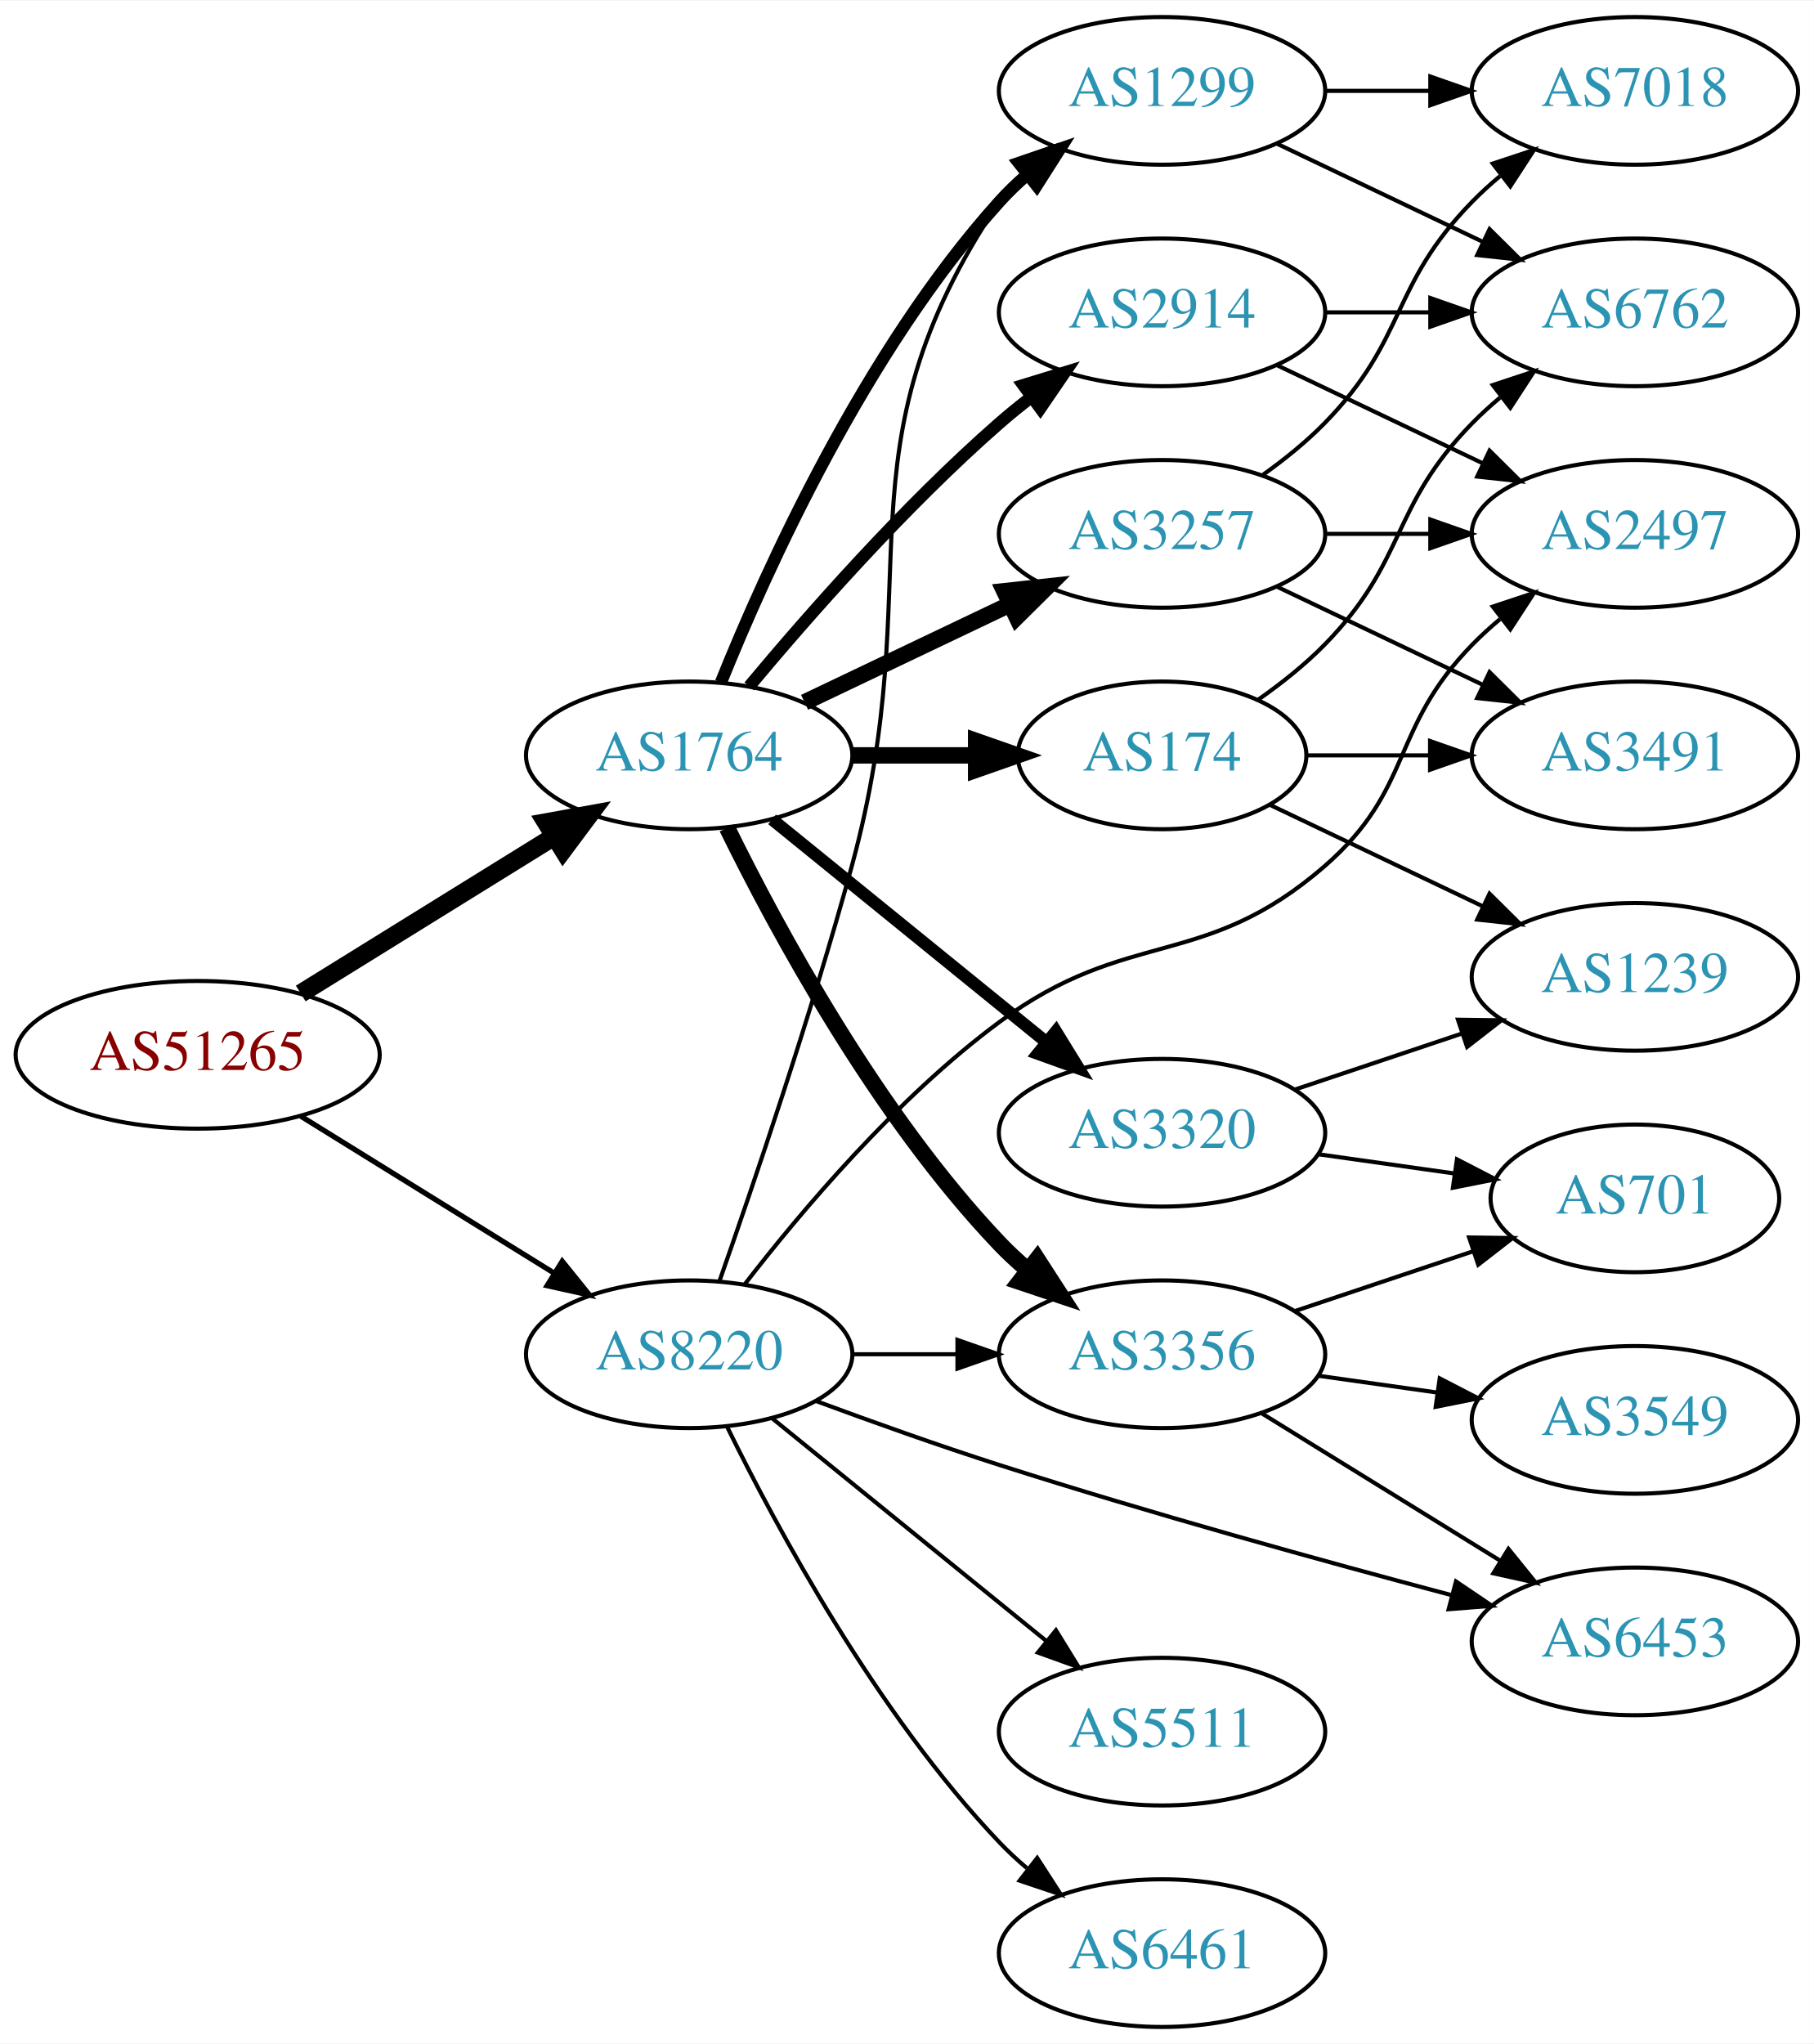
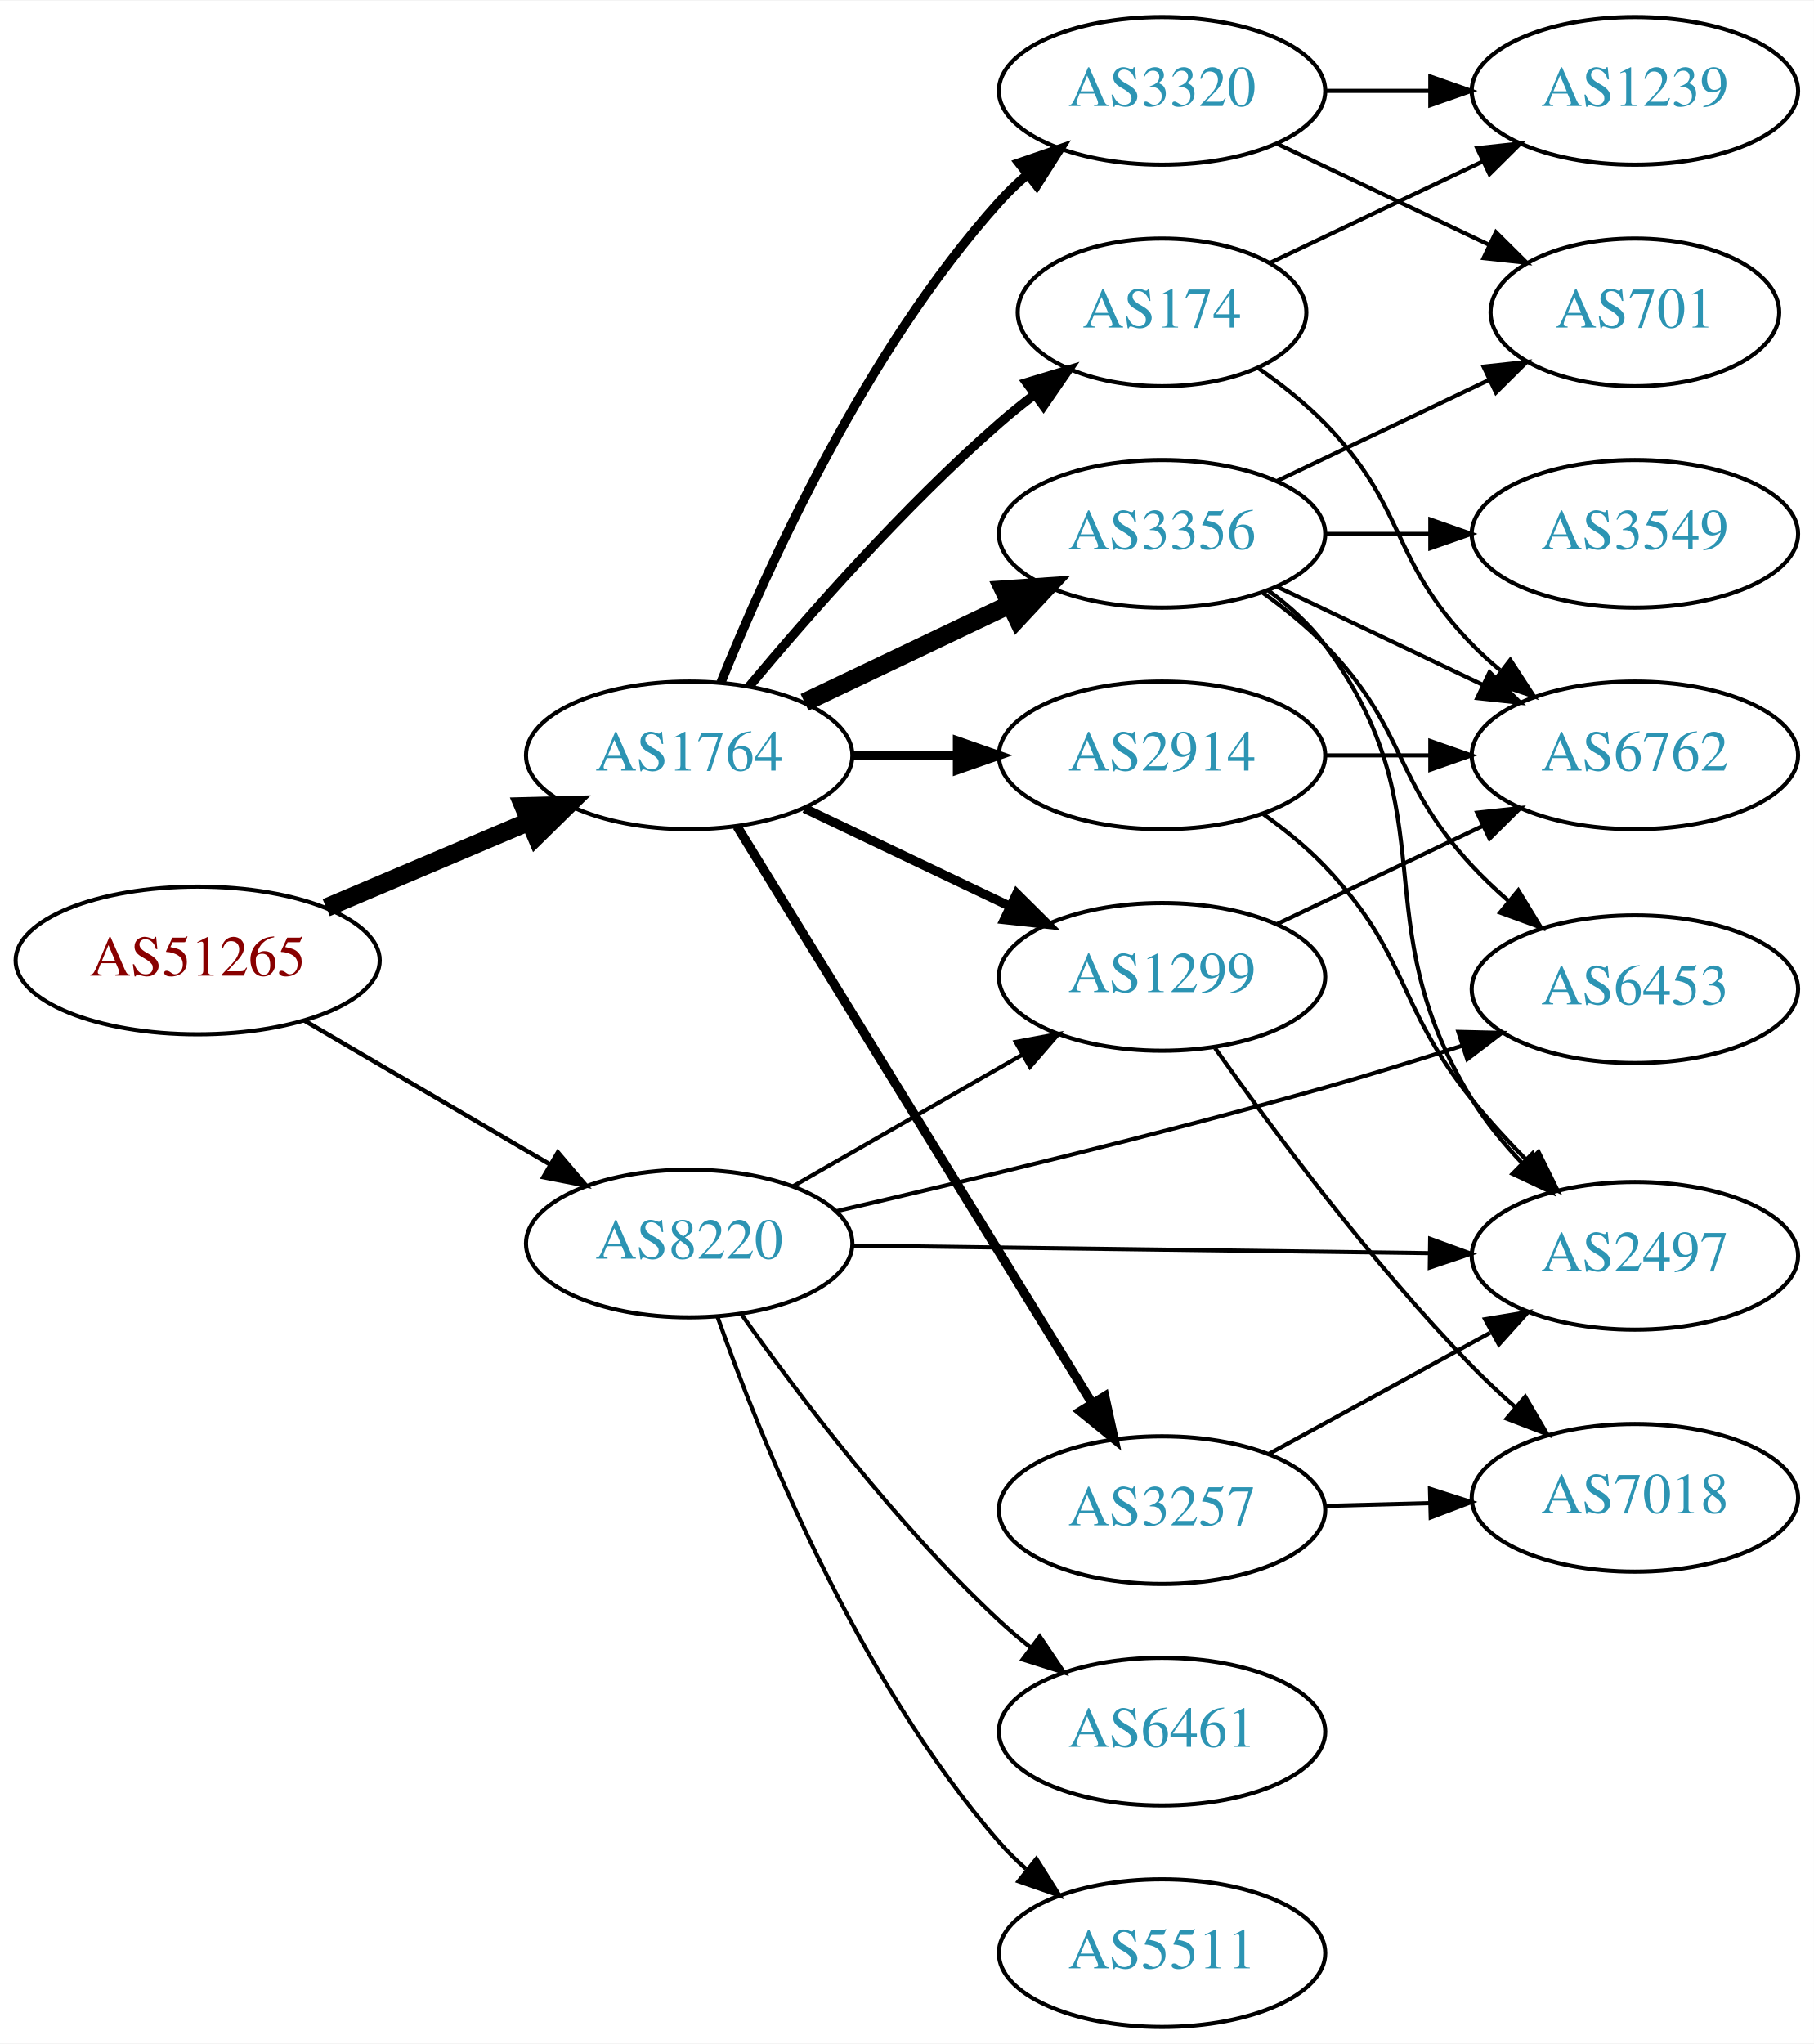
<svg xmlns="http://www.w3.org/2000/svg" xmlns:xlink="http://www.w3.org/1999/xlink" width="442pt" height="498pt" viewBox="0.00 0.00 442.27 498.00">
  <g id="graph0" class="graph" transform="scale(1 1) rotate(0) translate(4 494)">
    <polygon fill="white" stroke="none" points="-4,4 -4,-494 438.271,-494 438.271,4 -4,4" />
    <g id="node1" class="node">
      <g id="a_node1">
        <a xlink:href="/asn/51265" xlink:title="AS51265 ~ Mass Response Service GmbH [AT]">
-           <ellipse fill="#ffffff" stroke="black" cx="44.196" cy="-237" rx="44.393" ry="18" />
-           <text text-anchor="middle" x="44.196" y="-233.3" font-family="Times,serif" font-size="14.00" fill="#880000">AS51265</text>
+           <ellipse fill="#ffffff" stroke="black" cx="44.196" cy="-260" rx="44.393" ry="18" />
+           <text text-anchor="middle" x="44.196" y="-256.3" font-family="Times,serif" font-size="14.00" fill="#880000">AS51265</text>
        </a>
      </g>
    </g>
    <g id="node2" class="node">
      <g id="a_node2">
        <a xlink:href="/asn/1764" xlink:title="AS1764 ~ NEXTLAYER-AS [AT]">
          <ellipse fill="#ffffff" stroke="black" cx="164.039" cy="-310" rx="39.794" ry="18" />
          <text text-anchor="middle" x="164.039" y="-306.3" font-family="Times,serif" font-size="14.00" fill="#2c94b3">AS1764</text>
        </a>
      </g>
    </g>
    <g id="edge1" class="edge">
-       <path fill="none" stroke="black" stroke-width="4.5" d="M69.328,-251.949C87.196,-263.018 111.715,-278.206 131.191,-290.271" />
-       <polygon fill="black" stroke="black" stroke-width="4.5" points="129.168,-293.65 139.742,-295.569 133.315,-286.955 129.168,-293.65" />
+       <path fill="none" stroke="black" stroke-width="4.5" d="M75.543,-272.876C90.566,-279.25 108.857,-287.011 124.824,-293.786" />
+       <polygon fill="black" stroke="black" stroke-width="4.5" points="123.672,-297.574 134.416,-297.856 126.748,-290.325 123.672,-297.574" />
    </g>
    <g id="node3" class="node">
      <g id="a_node3">
        <a xlink:href="/asn/8220" xlink:title="AS8220 ~ COLT [GB]">
-           <ellipse fill="#ffffff" stroke="black" cx="164.039" cy="-164" rx="39.794" ry="18" />
-           <text text-anchor="middle" x="164.039" y="-160.3" font-family="Times,serif" font-size="14.00" fill="#2c94b3">AS8220</text>
+           <ellipse fill="#ffffff" stroke="black" cx="164.039" cy="-191" rx="39.794" ry="18" />
+           <text text-anchor="middle" x="164.039" y="-187.3" font-family="Times,serif" font-size="14.00" fill="#2c94b3">AS8220</text>
        </a>
      </g>
    </g>
    <g id="edge2" class="edge">
-       <path fill="none" stroke="black" stroke-width="1.286" d="M69.328,-222.051C87.196,-210.982 111.715,-195.794 131.191,-183.729" />
-       <polygon fill="black" stroke="black" stroke-width="1.286" points="133.085,-186.673 139.742,-178.431 129.398,-180.722 133.085,-186.673" />
+       <path fill="none" stroke="black" stroke-width="1.071" d="M70.188,-245.367C87.685,-235.122 111.238,-221.331 130.244,-210.202" />
+       <polygon fill="black" stroke="black" stroke-width="1.071" points="132.028,-213.213 138.889,-205.14 128.491,-207.173 132.028,-213.213" />
    </g>
    <g id="node4" class="node">
      <g id="a_node4">
-         <a xlink:href="/asn/1299" xlink:title="AS1299 ~ Telia Carrier [EU]">
-           <ellipse fill="#ffffff" stroke="black" cx="279.332" cy="-472" rx="39.794" ry="18" />
-           <text text-anchor="middle" x="279.332" y="-468.3" font-family="Times,serif" font-size="14.00" fill="#2c94b3">AS1299</text>
+         <a xlink:href="/asn/174" xlink:title="AS174 ~ Cogent Communications [US]">
+           <ellipse fill="#ffffff" stroke="black" cx="279.332" cy="-418" rx="35.194" ry="18" />
+           <text text-anchor="middle" x="279.332" y="-414.3" font-family="Times,serif" font-size="14.00" fill="#2c94b3">AS174</text>
        </a>
      </g>
    </g>
    <g id="edge3" class="edge">
-       <path fill="none" stroke="black" stroke-width="3" d="M171.786,-327.787C182.837,-355.243 206.891,-408.578 239.685,-445 241.688,-447.224 243.906,-449.363 246.239,-451.397" />
-       <polygon fill="black" stroke="black" stroke-width="3" points="244.437,-454.433 254.458,-457.873 248.769,-448.935 244.437,-454.433" />
+       <path fill="none" stroke="black" stroke-width="2.25" d="M178.669,-326.817C192.951,-343.929 216.498,-370.745 239.685,-391 242.355,-393.332 245.228,-395.648 248.158,-397.886" />
+       <polygon fill="black" stroke="black" stroke-width="2.25" points="246.309,-400.87 256.449,-403.939 250.436,-395.216 246.309,-400.87" />
    </g>
    <g id="node5" class="node">
      <g id="a_node5">
        <a xlink:href="/asn/2914" xlink:title="AS2914 ~ NTT America, Inc. [US]">
-           <ellipse fill="#ffffff" stroke="black" cx="279.332" cy="-418" rx="39.794" ry="18" />
-           <text text-anchor="middle" x="279.332" y="-414.3" font-family="Times,serif" font-size="14.00" fill="#2c94b3">AS2914</text>
+           <ellipse fill="#ffffff" stroke="black" cx="279.332" cy="-310" rx="39.794" ry="18" />
+           <text text-anchor="middle" x="279.332" y="-306.3" font-family="Times,serif" font-size="14.00" fill="#2c94b3">AS2914</text>
        </a>
      </g>
    </g>
    <g id="edge4" class="edge">
-       <path fill="none" stroke="black" stroke-width="3" d="M178.669,-326.817C192.951,-343.929 216.498,-370.745 239.685,-391 242.151,-393.154 244.789,-395.294 247.487,-397.372" />
-       <polygon fill="black" stroke="black" stroke-width="3" points="245.512,-400.264 255.641,-403.37 249.66,-394.625 245.512,-400.264" />
+       <path fill="none" stroke="black" stroke-width="2.25" d="M203.711,-310C211.914,-310 220.678,-310 229.21,-310" />
+       <polygon fill="black" stroke="black" stroke-width="2.25" points="229.449,-313.5 239.449,-310 229.449,-306.5 229.449,-313.5" />
    </g>
    <g id="node6" class="node">
      <g id="a_node6">
        <a xlink:href="/asn/3257" xlink:title="AS3257 ~ GTT [DE]">
-           <ellipse fill="#ffffff" stroke="black" cx="279.332" cy="-364" rx="39.794" ry="18" />
-           <text text-anchor="middle" x="279.332" y="-360.3" font-family="Times,serif" font-size="14.00" fill="#2c94b3">AS3257</text>
+           <ellipse fill="#ffffff" stroke="black" cx="279.332" cy="-126" rx="39.794" ry="18" />
+           <text text-anchor="middle" x="279.332" y="-122.3" font-family="Times,serif" font-size="14.00" fill="#2c94b3">AS3257</text>
        </a>
      </g>
    </g>
    <g id="edge5" class="edge">
-       <path fill="none" stroke="black" stroke-width="4" d="M192.175,-322.934C207.169,-330.081 225.99,-339.052 242.213,-346.785" />
-       <polygon fill="black" stroke="black" stroke-width="4" points="240.884,-350.028 251.417,-351.171 243.895,-343.709 240.884,-350.028" />
+       <path fill="none" stroke="black" stroke-width="2.25" d="M175.697,-292.69C195.603,-260.361 238.538,-190.628 262.078,-152.397" />
+       <polygon fill="black" stroke="black" stroke-width="2.25" points="265.356,-153.749 267.619,-143.398 259.396,-150.079 265.356,-153.749" />
    </g>
    <g id="node7" class="node">
      <g id="a_node7">
        <a xlink:href="/asn/3356" xlink:title="AS3356 ~ Level 3 Parent, LLC [US]">
-           <ellipse fill="#ffffff" stroke="black" cx="279.332" cy="-164" rx="39.794" ry="18" />
-           <text text-anchor="middle" x="279.332" y="-160.3" font-family="Times,serif" font-size="14.00" fill="#2c94b3">AS3356</text>
+           <ellipse fill="#ffffff" stroke="black" cx="279.332" cy="-364" rx="39.794" ry="18" />
+           <text text-anchor="middle" x="279.332" y="-360.3" font-family="Times,serif" font-size="14.00" fill="#2c94b3">AS3356</text>
        </a>
      </g>
    </g>
    <g id="edge6" class="edge">
-       <path fill="none" stroke="black" stroke-width="4" d="M173.271,-292.348C185.361,-267.695 209.759,-222.447 239.685,-191 241.748,-188.832 244.01,-186.733 246.372,-184.727" />
-       <polygon fill="black" stroke="black" stroke-width="4" points="248.895,-187.199 254.645,-178.3 244.601,-181.671 248.895,-187.199" />
+       <path fill="none" stroke="black" stroke-width="4.5" d="M192.175,-322.934C207.169,-330.081 225.99,-339.052 242.213,-346.785" />
+       <polygon fill="black" stroke="black" stroke-width="4.5" points="240.695,-350.423 251.417,-351.171 244.084,-343.314 240.695,-350.423" />
    </g>
    <g id="node8" class="node">
      <g id="a_node8">
-         <a xlink:href="/asn/174" xlink:title="AS174 ~ Cogent Communications [US]">
-           <ellipse fill="#ffffff" stroke="black" cx="279.332" cy="-310" rx="35.194" ry="18" />
-           <text text-anchor="middle" x="279.332" y="-306.3" font-family="Times,serif" font-size="14.00" fill="#2c94b3">AS174</text>
+         <a xlink:href="/asn/3320" xlink:title="AS3320 ~ DTAG [DE]">
+           <ellipse fill="#ffffff" stroke="black" cx="279.332" cy="-472" rx="39.794" ry="18" />
+           <text text-anchor="middle" x="279.332" y="-468.3" font-family="Times,serif" font-size="14.00" fill="#2c94b3">AS3320</text>
        </a>
      </g>
    </g>
    <g id="edge7" class="edge">
-       <path fill="none" stroke="black" stroke-width="4" d="M203.711,-310C213.416,-310 223.907,-310 233.87,-310" />
-       <polygon fill="black" stroke="black" stroke-width="4" points="234.006,-313.5 244.006,-310 234.006,-306.5 234.006,-313.5" />
+       <path fill="none" stroke="black" stroke-width="2.25" d="M171.786,-327.787C182.837,-355.243 206.891,-408.578 239.685,-445 241.688,-447.224 243.906,-449.363 246.239,-451.397" />
+       <polygon fill="black" stroke="black" stroke-width="2.25" points="244.437,-454.433 254.458,-457.873 248.769,-448.935 244.437,-454.433" />
    </g>
    <g id="node9" class="node">
      <g id="a_node9">
-         <a xlink:href="/asn/3320" xlink:title="AS3320 ~ DTAG [DE]">
-           <ellipse fill="#ffffff" stroke="black" cx="279.332" cy="-218" rx="39.794" ry="18" />
-           <text text-anchor="middle" x="279.332" y="-214.3" font-family="Times,serif" font-size="14.00" fill="#2c94b3">AS3320</text>
+         <a xlink:href="/asn/1299" xlink:title="AS1299 ~ Telia Carrier [EU]">
+           <ellipse fill="#ffffff" stroke="black" cx="279.332" cy="-256" rx="39.794" ry="18" />
+           <text text-anchor="middle" x="279.332" y="-252.3" font-family="Times,serif" font-size="14.00" fill="#2c94b3">AS1299</text>
        </a>
      </g>
    </g>
    <g id="edge8" class="edge">
-       <path fill="none" stroke="black" stroke-width="3" d="M184.257,-294.393C202.649,-279.458 230.569,-256.786 251.219,-240.017" />
-       <polygon fill="black" stroke="black" stroke-width="3" points="253.462,-242.704 259.019,-233.683 249.05,-237.27 253.462,-242.704" />
+       <path fill="none" stroke="black" stroke-width="2.25" d="M192.175,-297.066C207.169,-289.919 225.99,-280.948 242.213,-273.215" />
+       <polygon fill="black" stroke="black" stroke-width="2.25" points="243.895,-276.291 251.417,-268.829 240.884,-269.972 243.895,-276.291" />
+     </g>
+     <g id="edge26" class="edge">
+       <path fill="none" stroke="black" d="M189.343,-204.944C205.621,-214.283 227.257,-226.697 245.119,-236.945" />
+       <polygon fill="black" stroke="black" points="243.652,-240.138 254.068,-242.079 247.136,-234.067 243.652,-240.138" />
+     </g>
+     <g id="node13" class="node">
+       <g id="a_node13">
+         <a xlink:href="/asn/6453" xlink:title="AS6453 ~ TATA COMMUNICATIONS (AMERICA) INC [US]">
+           <ellipse fill="#ffffff" stroke="black" cx="394.625" cy="-253" rx="39.794" ry="18" />
+           <text text-anchor="middle" x="394.625" y="-249.3" font-family="Times,serif" font-size="14.00" fill="#2c94b3">AS6453</text>
+         </a>
+       </g>
+     </g>
+     <g id="edge25" class="edge">
+       <path fill="none" stroke="black" d="M199.762,-198.849C231.08,-206.099 278.328,-217.463 318.978,-229 329.907,-232.102 341.643,-235.732 352.498,-239.216" />
+       <polygon fill="black" stroke="black" points="351.58,-242.597 362.172,-242.355 353.741,-235.939 351.58,-242.597" />
+     </g>
+     <g id="node15" class="node">
+       <g id="a_node15">
+         <a xlink:href="/asn/2497" xlink:title="AS2497 ~ Internet Initiative Japan Inc. [JP]">
+           <ellipse fill="#ffffff" stroke="black" cx="394.625" cy="-188" rx="39.794" ry="18" />
+           <text text-anchor="middle" x="394.625" y="-184.3" font-family="Times,serif" font-size="14.00" fill="#2c94b3">AS2497</text>
+         </a>
+       </g>
    </g>
    <g id="edge28" class="edge">
-       <path fill="none" stroke="black" d="M171.473,-181.983C179.622,-205.147 193.794,-246.746 203.685,-283 223.098,-354.156 198.661,-383.706 239.685,-445 241.307,-447.423 243.226,-449.695 245.328,-451.81" />
-       <polygon fill="black" stroke="black" points="243.141,-454.546 253.013,-458.393 247.695,-449.229 243.141,-454.546" />
-     </g>
-     <g id="edge27" class="edge">
-       <path fill="none" stroke="black" d="M203.711,-164C211.914,-164 220.678,-164 229.21,-164" />
-       <polygon fill="black" stroke="black" points="229.449,-167.5 239.449,-164 229.449,-160.5 229.449,-167.5" />
-     </g>
-     <g id="node11" class="node">
-       <g id="a_node11">
-         <a xlink:href="/asn/2497" xlink:title="AS2497 ~ Internet Initiative Japan Inc. [JP]">
-           <ellipse fill="#ffffff" stroke="black" cx="394.625" cy="-364" rx="39.794" ry="18" />
-           <text text-anchor="middle" x="394.625" y="-360.3" font-family="Times,serif" font-size="14.00" fill="#2c94b3">AS2497</text>
-         </a>
-       </g>
-     </g>
-     <g id="edge24" class="edge">
-       <path fill="none" stroke="black" d="M177.511,-180.967C191.21,-198.699 214.619,-226.471 239.685,-245 271.111,-268.23 289.466,-257.384 318.978,-283 340.761,-301.908 334.806,-316.383 354.978,-337 357.071,-339.139 359.354,-341.218 361.731,-343.21" />
-       <polygon fill="black" stroke="black" points="359.974,-346.275 370.031,-349.611 364.249,-340.732 359.974,-346.275" />
+       <path fill="none" stroke="black" d="M203.815,-190.491C242.647,-189.981 302.531,-189.196 344.629,-188.643" />
+       <polygon fill="black" stroke="black" points="344.705,-192.142 354.658,-188.511 344.613,-185.143 344.705,-192.142" />
    </g>
    <g id="node17" class="node">
      <g id="a_node17">
-         <a xlink:href="/asn/6453" xlink:title="AS6453 ~ TATA COMMUNICATIONS (AMERICA) INC [US]">
-           <ellipse fill="#ffffff" stroke="black" cx="394.625" cy="-94" rx="39.794" ry="18" />
-           <text text-anchor="middle" x="394.625" y="-90.3" font-family="Times,serif" font-size="14.00" fill="#2c94b3">AS6453</text>
-         </a>
-       </g>
-     </g>
-     <g id="edge29" class="edge">
-       <path fill="none" stroke="black" d="M195.009,-152.581C208.571,-147.563 224.853,-141.747 239.685,-137 276.489,-125.222 318.804,-113.534 349.744,-105.323" />
-       <polygon fill="black" stroke="black" points="351,-108.611 359.776,-102.676 349.214,-101.843 351,-108.611" />
+         <a xlink:href="/asn/6461" xlink:title="AS6461 ~ Zayo Bandwidth [US]">
+           <ellipse fill="#ffffff" stroke="black" cx="279.332" cy="-72" rx="39.794" ry="18" />
+           <text text-anchor="middle" x="279.332" y="-68.3" font-family="Times,serif" font-size="14.00" fill="#2c94b3">AS6461</text>
+         </a>
+       </g>
+     </g>
+     <g id="edge24" class="edge">
+       <path fill="none" stroke="black" d="M176.714,-173.858C190.435,-154.422 214.54,-122.401 239.685,-99 242.082,-96.77 244.673,-94.577 247.339,-92.465" />
+       <polygon fill="black" stroke="black" points="249.526,-95.2 255.445,-86.413 245.338,-89.591 249.526,-95.2" />
    </g>
    <g id="node18" class="node">
      <g id="a_node18">
        <a xlink:href="/asn/5511" xlink:title="AS5511 ~ Orange S.A. [FR]">
-           <ellipse fill="#ffffff" stroke="black" cx="279.332" cy="-72" rx="39.794" ry="18" />
-           <text text-anchor="middle" x="279.332" y="-68.3" font-family="Times,serif" font-size="14.00" fill="#2c94b3">AS5511</text>
-         </a>
-       </g>
-     </g>
-     <g id="edge25" class="edge">
-       <path fill="none" stroke="black" d="M184.257,-148.393C202.649,-133.458 230.569,-110.786 251.219,-94.017" />
-       <polygon fill="black" stroke="black" points="253.462,-96.704 259.019,-87.683 249.05,-91.27 253.462,-96.704" />
-     </g>
-     <g id="node19" class="node">
-       <g id="a_node19">
-         <a xlink:href="/asn/6461" xlink:title="AS6461 ~ Zayo Bandwidth [US]">
          <ellipse fill="#ffffff" stroke="black" cx="279.332" cy="-18" rx="39.794" ry="18" />
-           <text text-anchor="middle" x="279.332" y="-14.3" font-family="Times,serif" font-size="14.00" fill="#2c94b3">AS6461</text>
-         </a>
-       </g>
-     </g>
-     <g id="edge26" class="edge">
-       <path fill="none" stroke="black" d="M173.271,-146.348C185.361,-121.695 209.759,-76.447 239.685,-45 241.748,-42.832 244.01,-40.733 246.372,-38.727" />
-       <polygon fill="black" stroke="black" points="248.895,-41.199 254.645,-32.3 244.601,-35.671 248.895,-41.199" />
+           <text text-anchor="middle" x="279.332" y="-14.3" font-family="Times,serif" font-size="14.00" fill="#2c94b3">AS5511</text>
+         </a>
+       </g>
+     </g>
+     <g id="edge27" class="edge">
+       <path fill="none" stroke="black" d="M170.927,-173.176C181.255,-143.904 204.898,-84.92 239.685,-45 241.651,-42.744 243.844,-40.581 246.159,-38.532" />
+       <polygon fill="black" stroke="black" points="248.693,-40.989 254.345,-32.027 244.338,-35.508 248.693,-40.989" />
    </g>
    <g id="node10" class="node">
      <g id="a_node10">
        <a xlink:href="/asn/6762" xlink:title="AS6762 ~ TELECOM ITALIA SPARKLE S.p.A. [IT]">
-           <ellipse fill="#ffffff" stroke="black" cx="394.625" cy="-418" rx="39.794" ry="18" />
-           <text text-anchor="middle" x="394.625" y="-414.3" font-family="Times,serif" font-size="14.00" fill="#2c94b3">AS6762</text>
-         </a>
-       </g>
-     </g>
-     <g id="edge18" class="edge">
-       <path fill="none" stroke="black" d="M307.468,-459.066C322.462,-451.919 341.283,-442.948 357.506,-435.215" />
-       <polygon fill="black" stroke="black" points="359.188,-438.291 366.71,-430.829 356.177,-431.972 359.188,-438.291" />
-     </g>
-     <g id="node12" class="node">
-       <g id="a_node12">
+           <ellipse fill="#ffffff" stroke="black" cx="394.625" cy="-310" rx="39.794" ry="18" />
+           <text text-anchor="middle" x="394.625" y="-306.3" font-family="Times,serif" font-size="14.00" fill="#2c94b3">AS6762</text>
+         </a>
+       </g>
+     </g>
+     <g id="edge9" class="edge">
+       <path fill="none" stroke="black" d="M302.714,-404.468C308.356,-400.51 314.17,-395.914 318.978,-391 339.151,-370.383 334.806,-357.617 354.978,-337 357.071,-334.861 359.354,-332.782 361.731,-330.79" />
+       <polygon fill="black" stroke="black" points="364.249,-333.268 370.031,-324.389 359.974,-327.725 364.249,-333.268" />
+     </g>
+     <g id="node11" class="node">
+       <g id="a_node11">
+         <a xlink:href="/asn/1239" xlink:title="AS1239 ~ Sprint [US]">
+           <ellipse fill="#ffffff" stroke="black" cx="394.625" cy="-472" rx="39.794" ry="18" />
+           <text text-anchor="middle" x="394.625" y="-468.3" font-family="Times,serif" font-size="14.00" fill="#2c94b3">AS1239</text>
+         </a>
+       </g>
+     </g>
+     <g id="edge10" class="edge">
+       <path fill="none" stroke="black" d="M305.757,-430.119C321.059,-437.413 340.783,-446.814 357.665,-454.86" />
+       <polygon fill="black" stroke="black" points="356.172,-458.026 366.705,-459.169 359.184,-451.707 356.172,-458.026" />
+     </g>
+     <g id="edge23" class="edge">
+       <path fill="none" stroke="black" d="M319.004,-310C327.207,-310 335.971,-310 344.503,-310" />
+       <polygon fill="black" stroke="black" points="344.742,-313.5 354.742,-310 344.742,-306.5 344.742,-313.5" />
+     </g>
+     <g id="edge22" class="edge">
+       <path fill="none" stroke="black" d="M304.008,-295.69C309.26,-291.928 314.57,-287.618 318.978,-283 339.667,-261.326 336.171,-249.325 354.978,-226 359.087,-220.905 363.816,-215.772 368.525,-211" />
+       <polygon fill="black" stroke="black" points="371.125,-213.352 375.817,-203.853 366.225,-208.353 371.125,-213.352" />
+     </g>
+     <g id="edge17" class="edge">
+       <path fill="none" stroke="black" d="M305.475,-139.76C321.316,-148.429 341.977,-159.735 359.313,-169.223" />
+       <polygon fill="black" stroke="black" points="358.099,-172.548 368.551,-174.279 361.459,-166.408 358.099,-172.548" />
+     </g>
+     <g id="node16" class="node">
+       <g id="a_node16">
        <a xlink:href="/asn/7018" xlink:title="AS7018 ~ AT&amp;T Services, Inc. [US]">
-           <ellipse fill="#ffffff" stroke="black" cx="394.625" cy="-472" rx="39.794" ry="18" />
-           <text text-anchor="middle" x="394.625" y="-468.3" font-family="Times,serif" font-size="14.00" fill="#2c94b3">AS7018</text>
-         </a>
-       </g>
-     </g>
-     <g id="edge17" class="edge">
-       <path fill="none" stroke="black" d="M319.004,-472C327.207,-472 335.971,-472 344.503,-472" />
-       <polygon fill="black" stroke="black" points="344.742,-475.5 354.742,-472 344.742,-468.5 344.742,-475.5" />
-     </g>
-     <g id="edge9" class="edge">
-       <path fill="none" stroke="black" d="M319.004,-418C327.207,-418 335.971,-418 344.503,-418" />
-       <polygon fill="black" stroke="black" points="344.742,-421.5 354.742,-418 344.742,-414.5 344.742,-421.5" />
-     </g>
-     <g id="edge10" class="edge">
-       <path fill="none" stroke="black" d="M307.468,-405.066C322.462,-397.919 341.283,-388.948 357.506,-381.215" />
-       <polygon fill="black" stroke="black" points="359.188,-384.291 366.71,-376.829 356.177,-377.972 359.188,-384.291" />
-     </g>
-     <g id="edge13" class="edge">
-       <path fill="none" stroke="black" d="M319.004,-364C327.207,-364 335.971,-364 344.503,-364" />
-       <polygon fill="black" stroke="black" points="344.742,-367.5 354.742,-364 344.742,-360.5 344.742,-367.5" />
-     </g>
-     <g id="edge11" class="edge">
-       <path fill="none" stroke="black" d="M303.926,-378.389C309.182,-382.148 314.513,-386.437 318.978,-391 339.151,-411.617 334.806,-424.383 354.978,-445 357.071,-447.139 359.354,-449.218 361.731,-451.21" />
-       <polygon fill="black" stroke="black" points="359.974,-454.275 370.031,-457.611 364.249,-448.732 359.974,-454.275" />
-     </g>
-     <g id="node13" class="node">
-       <g id="a_node13">
-         <a xlink:href="/asn/3491" xlink:title="AS3491 ~ PCCW Global, Inc. [US]">
-           <ellipse fill="#ffffff" stroke="black" cx="394.625" cy="-310" rx="39.794" ry="18" />
-           <text text-anchor="middle" x="394.625" y="-306.3" font-family="Times,serif" font-size="14.00" fill="#2c94b3">AS3491</text>
-         </a>
-       </g>
+           <ellipse fill="#ffffff" stroke="black" cx="394.625" cy="-129" rx="39.794" ry="18" />
+           <text text-anchor="middle" x="394.625" y="-125.3" font-family="Times,serif" font-size="14.00" fill="#2c94b3">AS7018</text>
+         </a>
+       </g>
+     </g>
+     <g id="edge16" class="edge">
+       <path fill="none" stroke="black" d="M319.004,-127.024C327.207,-127.241 335.971,-127.473 344.503,-127.699" />
+       <polygon fill="black" stroke="black" points="344.653,-131.204 354.742,-127.97 344.838,-124.207 344.653,-131.204" />
    </g>
    <g id="edge12" class="edge">
      <path fill="none" stroke="black" d="M307.468,-351.066C322.462,-343.919 341.283,-334.948 357.506,-327.215" />
      <polygon fill="black" stroke="black" points="359.188,-330.291 366.71,-322.829 356.177,-323.972 359.188,-330.291" />
    </g>
-     <g id="node15" class="node">
-       <g id="a_node15">
+     <g id="node12" class="node">
+       <g id="a_node12">
        <a xlink:href="/asn/3549" xlink:title="AS3549 ~ Level 3 Parent, LLC [US]">
-           <ellipse fill="#ffffff" stroke="black" cx="394.625" cy="-148" rx="39.794" ry="18" />
-           <text text-anchor="middle" x="394.625" y="-144.3" font-family="Times,serif" font-size="14.00" fill="#2c94b3">AS3549</text>
-         </a>
-       </g>
-     </g>
-     <g id="edge19" class="edge">
-       <path fill="none" stroke="black" d="M317.428,-158.761C326.72,-157.449 336.811,-156.024 346.518,-154.653" />
-       <polygon fill="black" stroke="black" points="347.033,-158.115 356.445,-153.251 346.054,-151.184 347.033,-158.115" />
-     </g>
-     <g id="node16" class="node">
-       <g id="a_node16">
-         <a xlink:href="/asn/701" xlink:title="AS701 ~ UUNET [US]">
-           <ellipse fill="#ffffff" stroke="black" cx="394.625" cy="-202" rx="35.194" ry="18" />
-           <text text-anchor="middle" x="394.625" y="-198.3" font-family="Times,serif" font-size="14.00" fill="#2c94b3">AS701</text>
-         </a>
-       </g>
-     </g>
-     <g id="edge20" class="edge">
-       <path fill="none" stroke="black" d="M311.589,-174.484C325.106,-179.018 341.055,-184.367 355.278,-189.138" />
-       <polygon fill="black" stroke="black" points="354.205,-192.47 364.799,-192.332 356.431,-185.833 354.205,-192.47" />
-     </g>
-     <g id="edge21" class="edge">
-       <path fill="none" stroke="black" d="M303.532,-149.666C320.333,-139.285 343.25,-125.125 361.766,-113.685" />
-       <polygon fill="black" stroke="black" points="363.788,-116.549 370.456,-108.315 360.109,-110.594 363.788,-116.549" />
-     </g>
-     <g id="edge15" class="edge">
-       <path fill="none" stroke="black" d="M302.714,-323.532C308.356,-327.49 314.17,-332.086 318.978,-337 339.151,-357.617 334.806,-370.383 354.978,-391 357.071,-393.139 359.354,-395.218 361.731,-397.21" />
-       <polygon fill="black" stroke="black" points="359.974,-400.275 370.031,-403.611 364.249,-394.732 359.974,-400.275" />
-     </g>
-     <g id="edge14" class="edge">
-       <path fill="none" stroke="black" d="M314.631,-310C324.008,-310 334.358,-310 344.393,-310" />
-       <polygon fill="black" stroke="black" points="344.681,-313.5 354.681,-310 344.681,-306.5 344.681,-313.5" />
+           <ellipse fill="#ffffff" stroke="black" cx="394.625" cy="-364" rx="39.794" ry="18" />
+           <text text-anchor="middle" x="394.625" y="-360.3" font-family="Times,serif" font-size="14.00" fill="#2c94b3">AS3549</text>
+         </a>
+       </g>
+     </g>
+     <g id="edge11" class="edge">
+       <path fill="none" stroke="black" d="M319.004,-364C327.207,-364 335.971,-364 344.503,-364" />
+       <polygon fill="black" stroke="black" points="344.742,-367.5 354.742,-364 344.742,-360.5 344.742,-367.5" />
+     </g>
+     <g id="edge13" class="edge">
+       <path fill="none" stroke="black" d="M303.926,-349.611C309.182,-345.852 314.513,-341.563 318.978,-337 339.151,-316.383 335.33,-304.118 354.978,-283 357.699,-280.075 360.725,-277.213 363.851,-274.488" />
+       <polygon fill="black" stroke="black" points="366.199,-277.089 371.714,-268.043 361.762,-271.675 366.199,-277.089" />
    </g>
    <g id="node14" class="node">
      <g id="a_node14">
-         <a xlink:href="/asn/1239" xlink:title="AS1239 ~ Sprint [US]">
-           <ellipse fill="#ffffff" stroke="black" cx="394.625" cy="-256" rx="39.794" ry="18" />
-           <text text-anchor="middle" x="394.625" y="-252.3" font-family="Times,serif" font-size="14.00" fill="#2c94b3">AS1239</text>
-         </a>
-       </g>
-     </g>
-     <g id="edge16" class="edge">
-       <path fill="none" stroke="black" d="M305.757,-297.881C321.059,-290.587 340.783,-281.186 357.665,-273.14" />
-       <polygon fill="black" stroke="black" points="359.184,-276.293 366.705,-268.831 356.172,-269.974 359.184,-276.293" />
-     </g>
-     <g id="edge22" class="edge">
-       <path fill="none" stroke="black" d="M311.589,-228.484C324.238,-232.727 339.017,-237.684 352.518,-242.212" />
-       <polygon fill="black" stroke="black" points="351.482,-245.556 362.076,-245.418 353.708,-238.92 351.482,-245.556" />
-     </g>
-     <g id="edge23" class="edge">
-       <path fill="none" stroke="black" d="M317.428,-212.761C327.991,-211.269 339.588,-209.631 350.479,-208.093" />
-       <polygon fill="black" stroke="black" points="351.234,-211.522 360.646,-206.657 350.255,-204.59 351.234,-211.522" />
+         <a xlink:href="/asn/701" xlink:title="AS701 ~ UUNET [US]">
+           <ellipse fill="#ffffff" stroke="black" cx="394.625" cy="-418" rx="35.194" ry="18" />
+           <text text-anchor="middle" x="394.625" y="-414.3" font-family="Times,serif" font-size="14.00" fill="#2c94b3">AS701</text>
+         </a>
+       </g>
+     </g>
+     <g id="edge14" class="edge">
+       <path fill="none" stroke="black" d="M307.468,-376.934C322.9,-384.29 342.385,-393.577 358.92,-401.459" />
+       <polygon fill="black" stroke="black" points="357.729,-404.768 368.262,-405.911 360.741,-398.449 357.729,-404.768" />
+     </g>
+     <g id="edge15" class="edge">
+       <path fill="none" stroke="black" d="M305.293,-350.141C310.367,-346.41 315.277,-341.999 318.978,-337 349.838,-295.317 327.705,-270.113 354.978,-226 358.355,-220.538 362.678,-215.287 367.203,-210.523" />
+       <polygon fill="black" stroke="black" points="369.693,-212.983 374.373,-203.478 364.787,-207.99 369.693,-212.983" />
+     </g>
+     <g id="edge18" class="edge">
+       <path fill="none" stroke="black" d="M319.004,-472C327.207,-472 335.971,-472 344.503,-472" />
+       <polygon fill="black" stroke="black" points="344.742,-475.5 354.742,-472 344.742,-468.5 344.742,-475.5" />
+     </g>
+     <g id="edge19" class="edge">
+       <path fill="none" stroke="black" d="M307.468,-459.066C322.9,-451.71 342.385,-442.423 358.92,-434.541" />
+       <polygon fill="black" stroke="black" points="360.741,-437.551 368.262,-430.089 357.729,-431.232 360.741,-437.551" />
+     </g>
+     <g id="edge21" class="edge">
+       <path fill="none" stroke="black" d="M307.468,-268.934C322.462,-276.081 341.283,-285.052 357.506,-292.785" />
+       <polygon fill="black" stroke="black" points="356.177,-296.028 366.71,-297.171 359.188,-289.709 356.177,-296.028" />
+     </g>
+     <g id="edge20" class="edge">
+       <path fill="none" stroke="black" d="M292.259,-238.633C306.212,-218.869 330.528,-186.084 354.978,-161 358.212,-157.682 361.77,-154.362 365.379,-151.183" />
+       <polygon fill="black" stroke="black" points="367.889,-153.644 373.251,-144.506 363.361,-148.305 367.889,-153.644" />
    </g>
  </g>
</svg>
